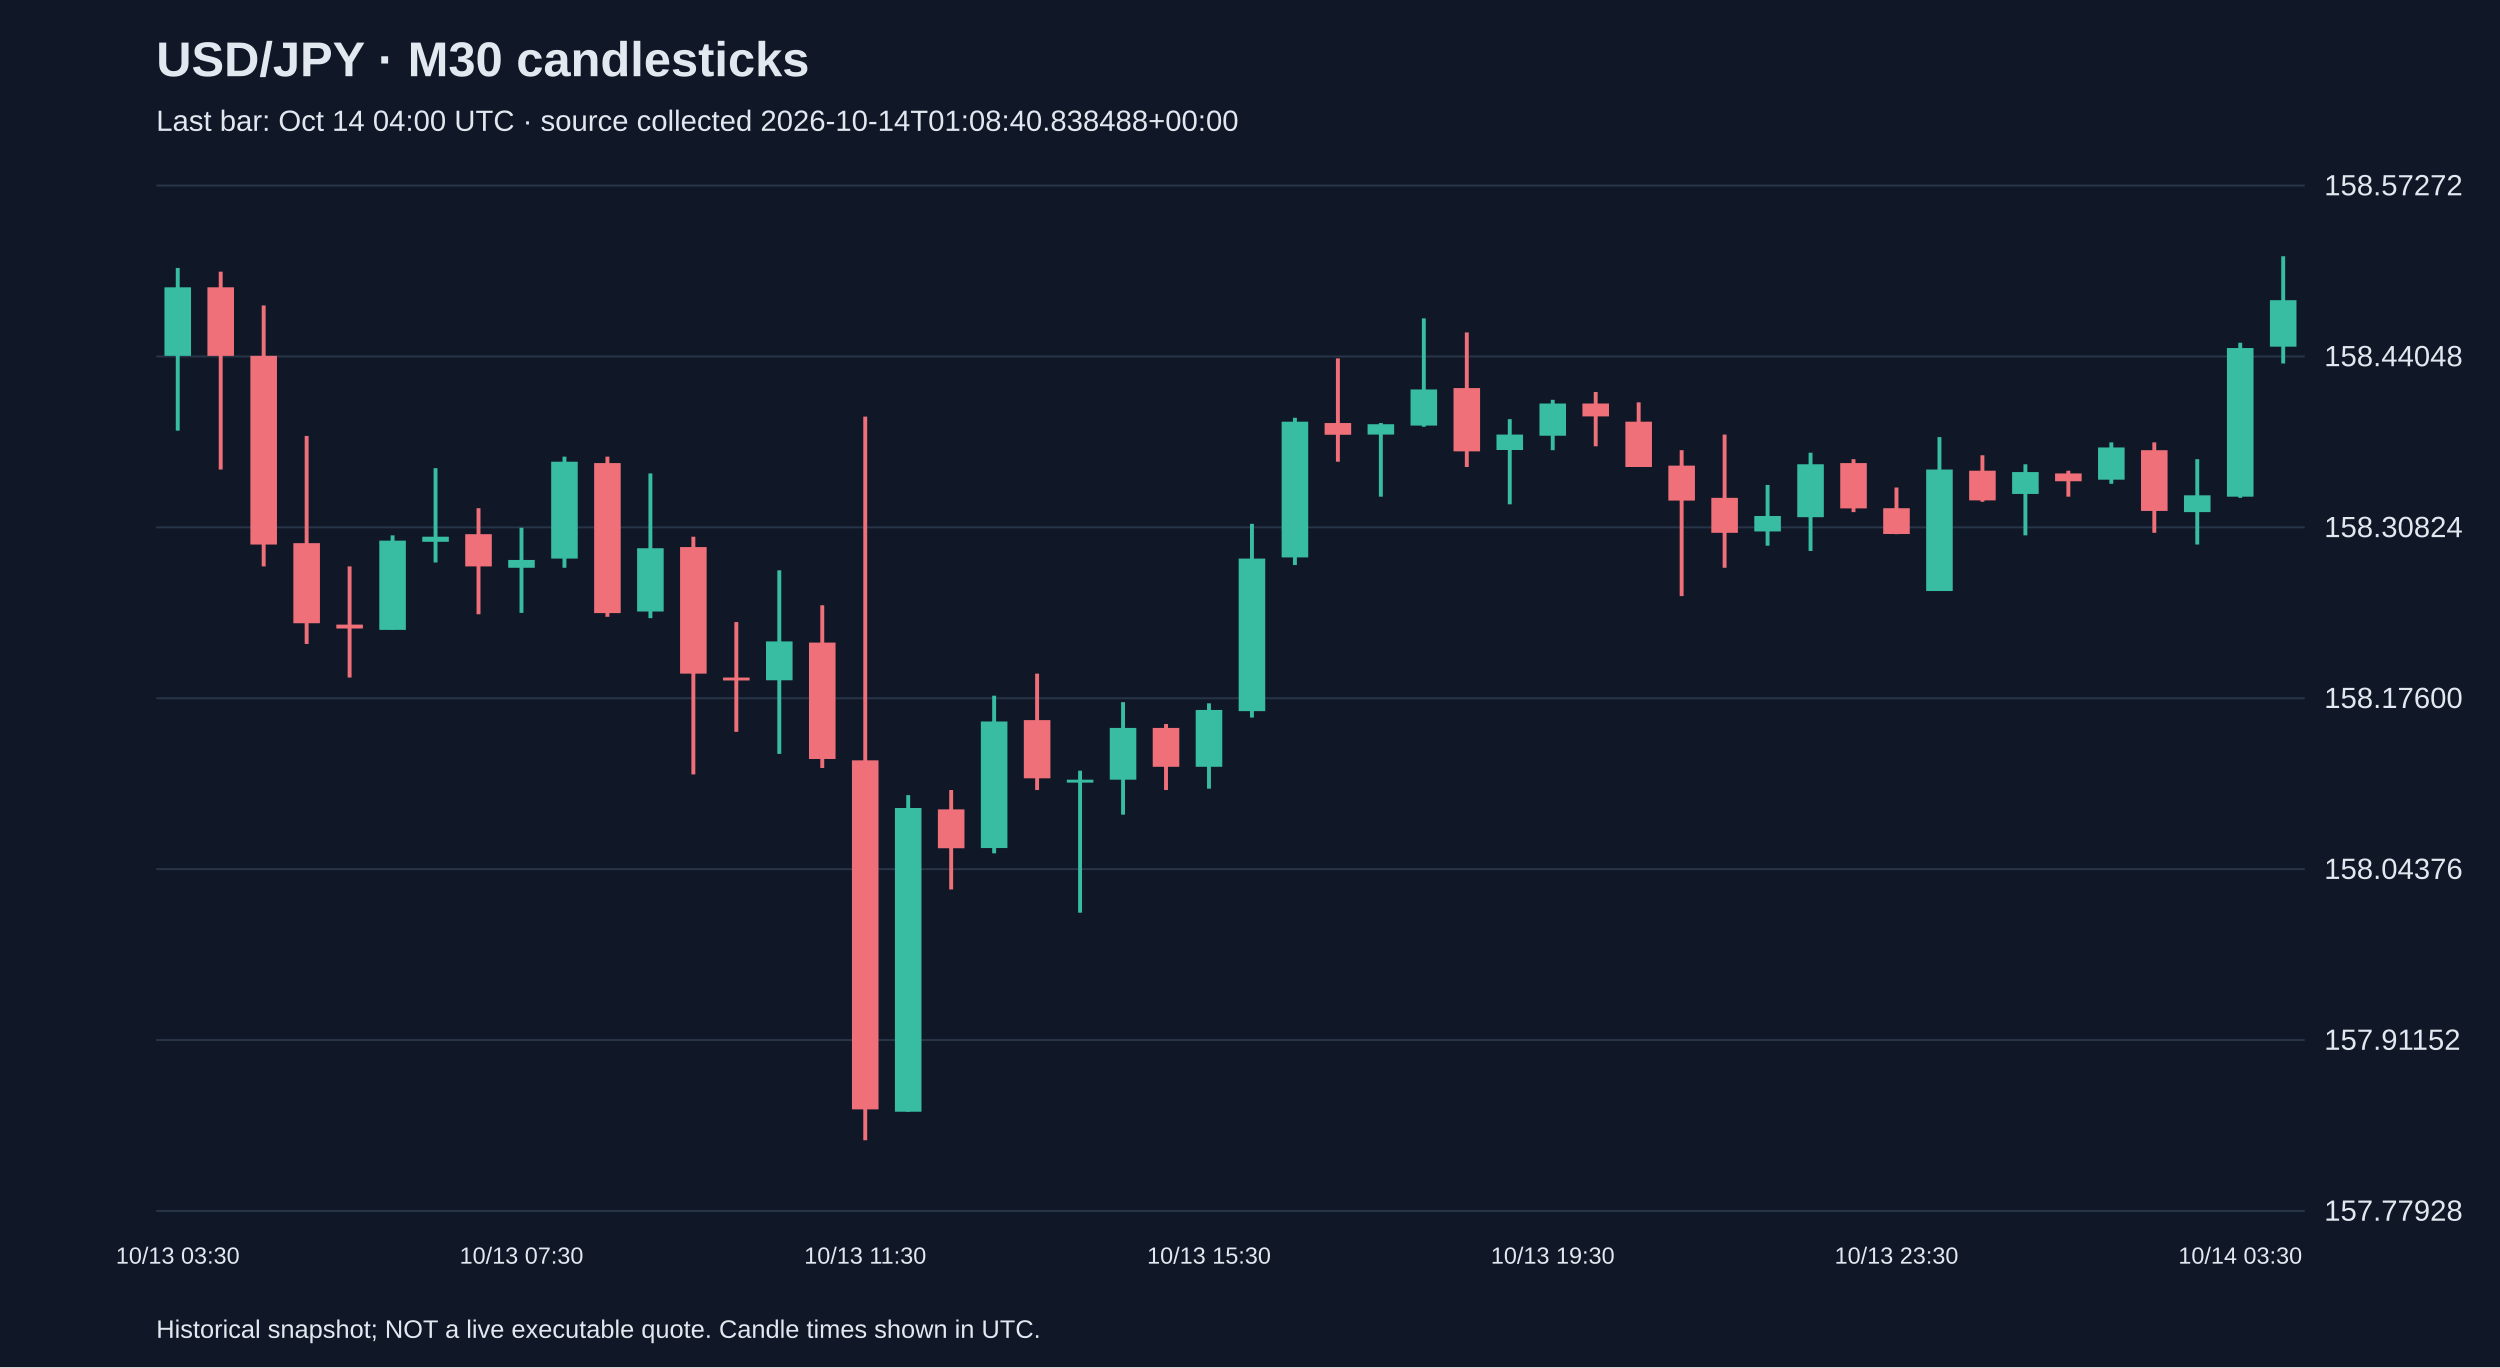
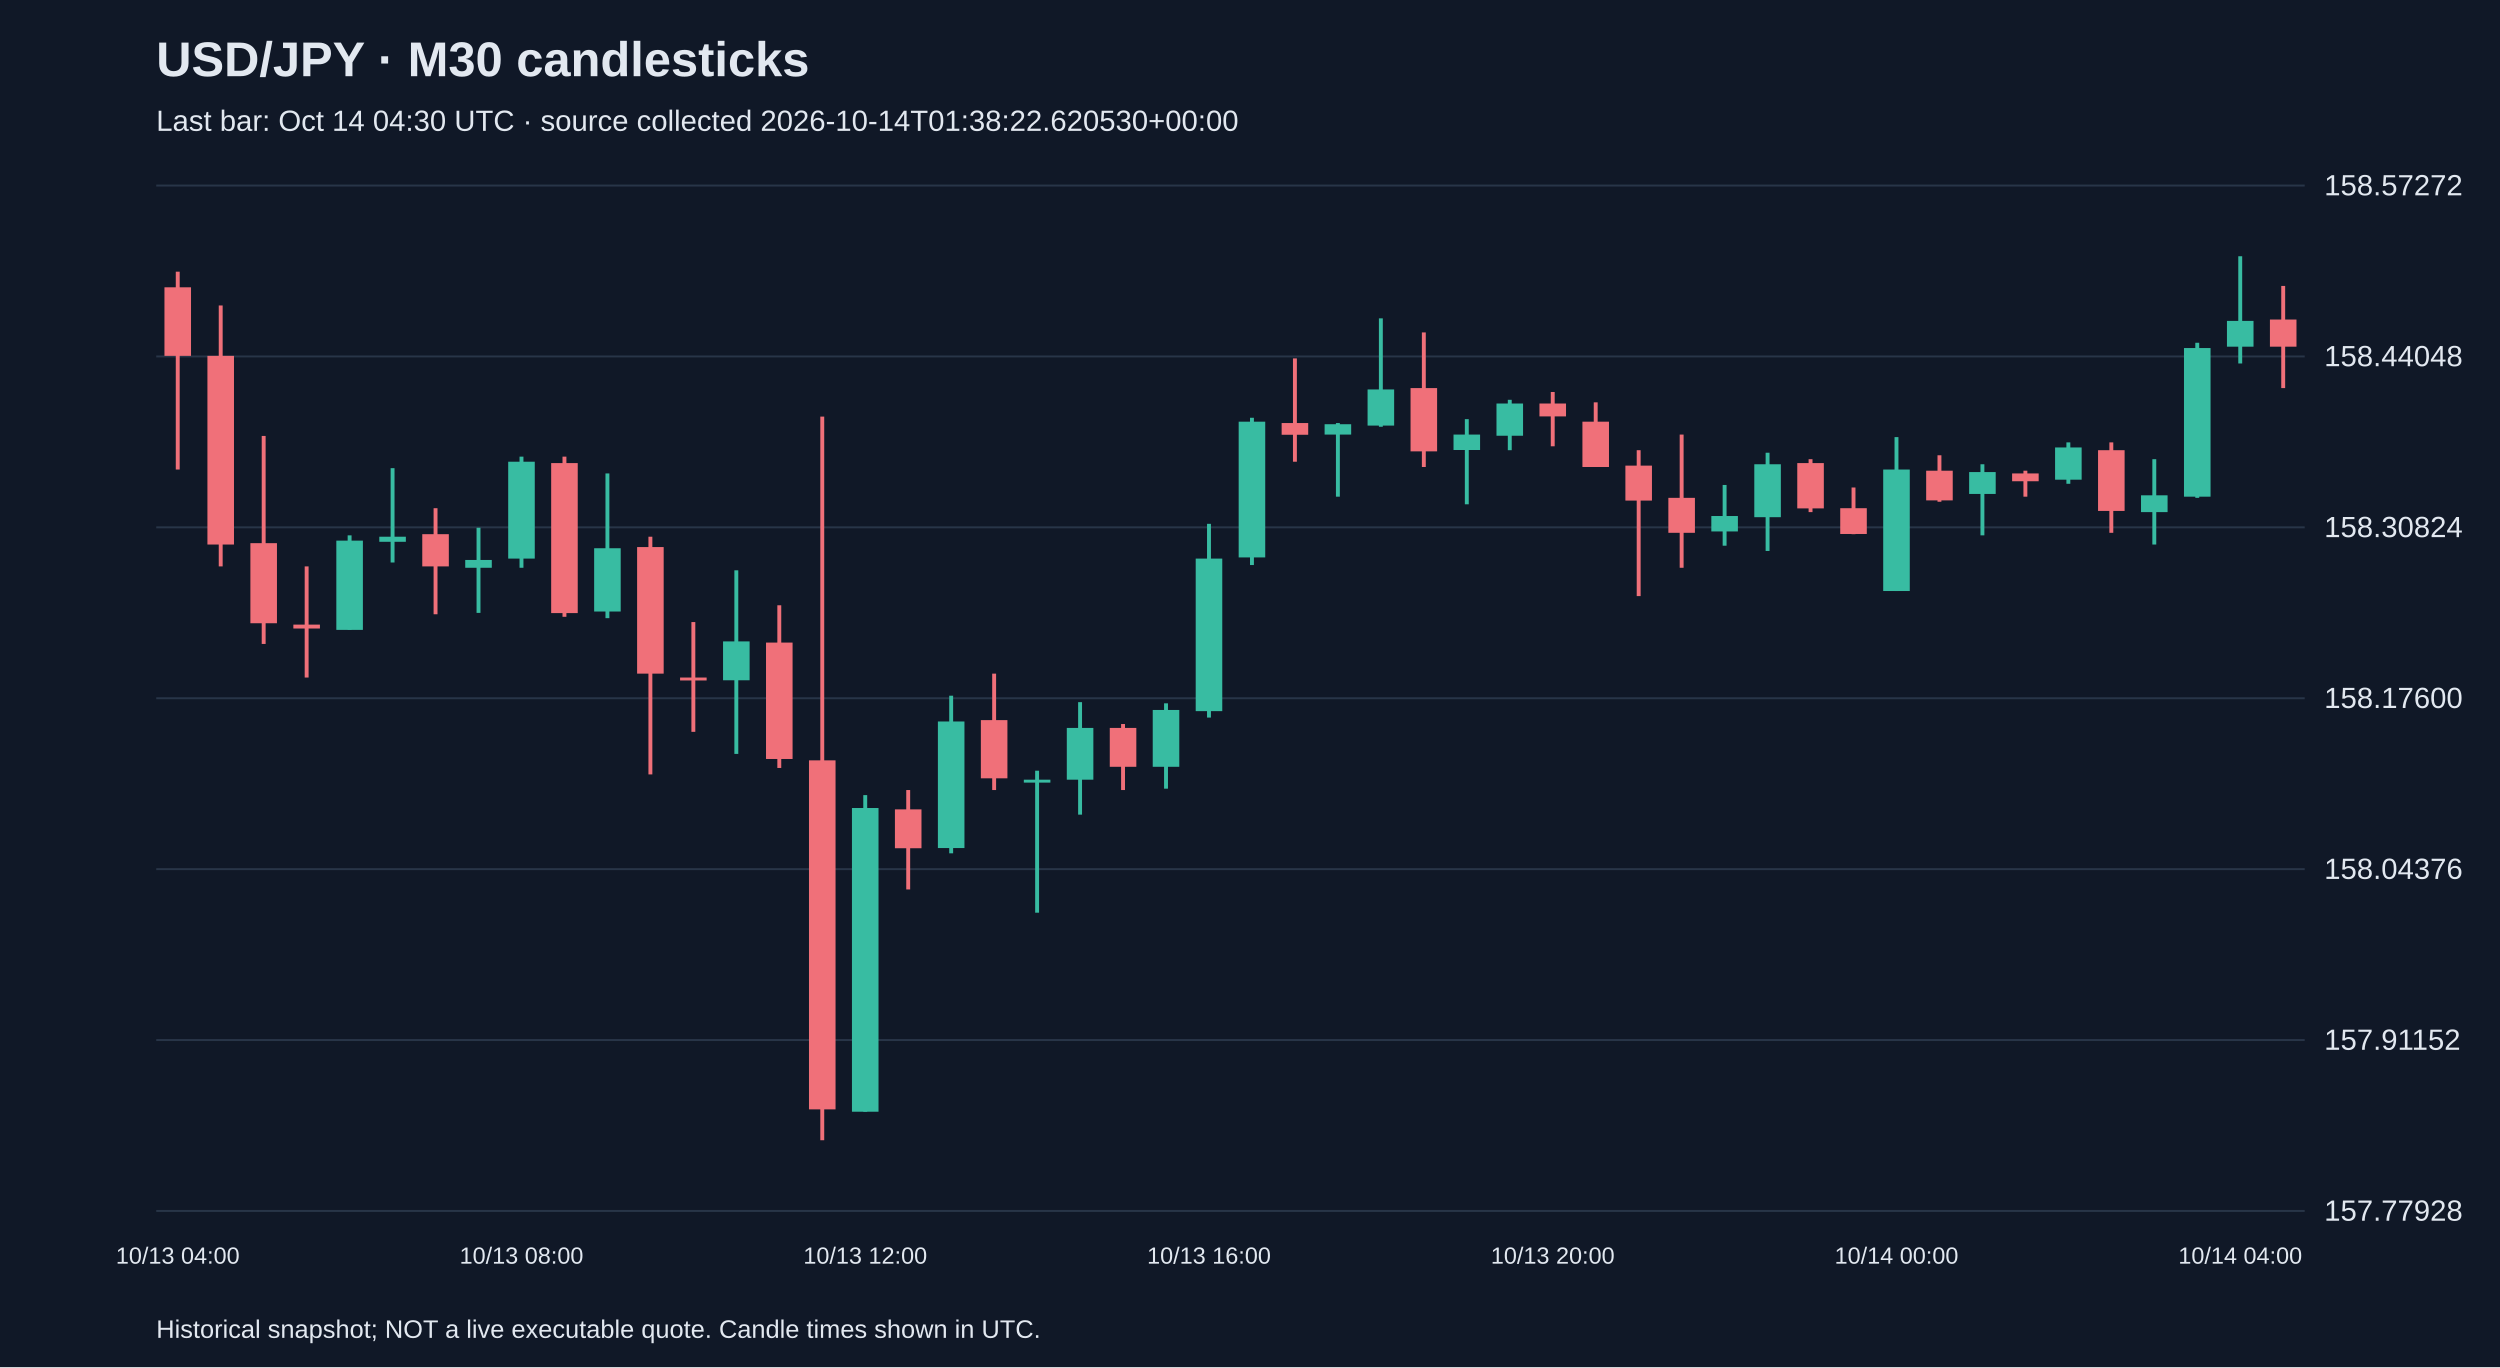
<svg xmlns="http://www.w3.org/2000/svg" viewBox="0 0 1280 700">
  <rect width="100%" height="100%" fill="#101827" />
  <style>text{font-family:Arial,sans-serif;fill:#e2e8f0}</style>
  <text x="80" y="39" font-size="25" font-weight="bold">USD/JPY · M30 candlesticks</text>
-   <text x="80" y="67" font-size="15" fill="#a6b1c5">Last bar: Oct 14 04:00 UTC · source collected 2026-10-14T01:08:40.838488+00:00</text>
+   <text x="80" y="67" font-size="15" fill="#a6b1c5">Last bar: Oct 14 04:30 UTC · source collected 2026-10-14T01:38:22.620530+00:00</text>
  <line x1="80" y1="620.0" x2="1180" y2="620.0" stroke="#283548" />
  <text x="1190" y="625.0" font-size="15">157.77928</text>
  <line x1="80" y1="532.5" x2="1180" y2="532.5" stroke="#283548" />
  <text x="1190" y="537.5" font-size="15">157.91152</text>
  <line x1="80" y1="445.0" x2="1180" y2="445.0" stroke="#283548" />
  <text x="1190" y="450.0" font-size="15">158.04376</text>
  <line x1="80" y1="357.5" x2="1180" y2="357.5" stroke="#283548" />
  <text x="1190" y="362.5" font-size="15">158.17600</text>
  <line x1="80" y1="270.0" x2="1180" y2="270.0" stroke="#283548" />
  <text x="1190" y="275.0" font-size="15">158.30824</text>
  <line x1="80" y1="182.5" x2="1180" y2="182.5" stroke="#283548" />
  <text x="1190" y="187.5" font-size="15">158.44048</text>
  <line x1="80" y1="95.0" x2="1180" y2="95.0" stroke="#283548" />
  <text x="1190" y="100.0" font-size="15">158.57272</text>
-   <line x1="91.0" y1="137.2" x2="91.0" y2="220.5" stroke="#38bca2" stroke-width="2" />
-   <rect x="84.2" y="147.1" width="13.6" height="35.1" fill="#38bca2" />
-   <text x="91.0" y="647" text-anchor="middle" font-size="12">10/13 03:30</text>
-   <line x1="113.0" y1="139.1" x2="113.0" y2="240.4" stroke="#f07079" stroke-width="2" />
-   <rect x="106.2" y="147.1" width="13.6" height="35.1" fill="#f07079" />
-   <line x1="135.0" y1="156.4" x2="135.0" y2="290.0" stroke="#f07079" stroke-width="2" />
-   <rect x="128.2" y="182.2" width="13.6" height="96.6" fill="#f07079" />
-   <line x1="157.0" y1="223.2" x2="157.0" y2="329.7" stroke="#f07079" stroke-width="2" />
-   <rect x="150.2" y="278.1" width="13.6" height="41.0" fill="#f07079" />
-   <line x1="179.0" y1="290.0" x2="179.0" y2="346.9" stroke="#f07079" stroke-width="2" />
-   <rect x="172.2" y="319.8" width="13.6" height="2.0" fill="#f07079" />
-   <line x1="201.0" y1="274.1" x2="201.0" y2="322.4" stroke="#38bca2" stroke-width="2" />
-   <rect x="194.2" y="276.8" width="13.6" height="45.7" fill="#38bca2" />
-   <line x1="223.0" y1="239.7" x2="223.0" y2="288.0" stroke="#38bca2" stroke-width="2" />
-   <rect x="216.2" y="274.8" width="13.6" height="2.6" fill="#38bca2" />
-   <line x1="245.0" y1="260.2" x2="245.0" y2="314.5" stroke="#f07079" stroke-width="2" />
-   <rect x="238.2" y="273.5" width="13.6" height="16.5" fill="#f07079" />
-   <line x1="267.0" y1="270.2" x2="267.0" y2="313.8" stroke="#38bca2" stroke-width="2" />
-   <rect x="260.2" y="286.7" width="13.6" height="4.0" fill="#38bca2" />
-   <text x="267.0" y="647" text-anchor="middle" font-size="12">10/13 07:30</text>
-   <line x1="289.0" y1="233.8" x2="289.0" y2="290.7" stroke="#38bca2" stroke-width="2" />
-   <rect x="282.2" y="236.4" width="13.6" height="49.6" fill="#38bca2" />
-   <line x1="311.0" y1="233.8" x2="311.0" y2="315.8" stroke="#f07079" stroke-width="2" />
-   <rect x="304.2" y="237.1" width="13.6" height="76.8" fill="#f07079" />
-   <line x1="333.0" y1="242.4" x2="333.0" y2="316.5" stroke="#38bca2" stroke-width="2" />
-   <rect x="326.2" y="280.7" width="13.6" height="32.4" fill="#38bca2" />
-   <line x1="355.0" y1="274.8" x2="355.0" y2="396.5" stroke="#f07079" stroke-width="2" />
-   <rect x="348.2" y="280.1" width="13.6" height="64.8" fill="#f07079" />
-   <line x1="377.0" y1="318.5" x2="377.0" y2="374.7" stroke="#f07079" stroke-width="2" />
-   <rect x="370.2" y="346.9" width="13.6" height="1.5" fill="#f07079" />
-   <line x1="399.0" y1="292.0" x2="399.0" y2="386.0" stroke="#38bca2" stroke-width="2" />
-   <rect x="392.2" y="328.4" width="13.6" height="19.9" fill="#38bca2" />
-   <line x1="421.0" y1="309.9" x2="421.0" y2="393.2" stroke="#f07079" stroke-width="2" />
-   <rect x="414.2" y="329.0" width="13.6" height="59.6" fill="#f07079" />
-   <line x1="443.0" y1="213.3" x2="443.0" y2="583.8" stroke="#f07079" stroke-width="2" />
-   <rect x="436.2" y="389.3" width="13.6" height="178.7" fill="#f07079" />
-   <text x="443.0" y="647" text-anchor="middle" font-size="12">10/13 11:30</text>
-   <line x1="465.0" y1="407.1" x2="465.0" y2="569.2" stroke="#38bca2" stroke-width="2" />
-   <rect x="458.2" y="413.7" width="13.6" height="155.5" fill="#38bca2" />
-   <line x1="487.0" y1="404.5" x2="487.0" y2="455.4" stroke="#f07079" stroke-width="2" />
-   <rect x="480.2" y="414.4" width="13.6" height="19.9" fill="#f07079" />
-   <line x1="509.0" y1="356.2" x2="509.0" y2="436.9" stroke="#38bca2" stroke-width="2" />
-   <rect x="502.2" y="369.4" width="13.6" height="64.8" fill="#38bca2" />
-   <line x1="531.0" y1="344.9" x2="531.0" y2="404.5" stroke="#f07079" stroke-width="2" />
-   <rect x="524.2" y="368.7" width="13.6" height="29.8" fill="#f07079" />
-   <line x1="553.0" y1="394.6" x2="553.0" y2="467.3" stroke="#38bca2" stroke-width="2" />
-   <rect x="546.2" y="399.2" width="13.6" height="1.5" fill="#38bca2" />
-   <line x1="575.0" y1="359.5" x2="575.0" y2="417.1" stroke="#38bca2" stroke-width="2" />
-   <rect x="568.2" y="372.7" width="13.6" height="26.5" fill="#38bca2" />
-   <line x1="597.0" y1="370.7" x2="597.0" y2="404.5" stroke="#f07079" stroke-width="2" />
-   <rect x="590.2" y="372.7" width="13.6" height="19.9" fill="#f07079" />
-   <line x1="619.0" y1="360.1" x2="619.0" y2="403.8" stroke="#38bca2" stroke-width="2" />
-   <rect x="612.2" y="363.5" width="13.6" height="29.1" fill="#38bca2" />
-   <text x="619.0" y="647" text-anchor="middle" font-size="12">10/13 15:30</text>
-   <line x1="641.0" y1="268.2" x2="641.0" y2="367.4" stroke="#38bca2" stroke-width="2" />
-   <rect x="634.2" y="286.0" width="13.6" height="78.1" fill="#38bca2" />
-   <line x1="663.0" y1="213.9" x2="663.0" y2="289.3" stroke="#38bca2" stroke-width="2" />
-   <rect x="656.2" y="215.9" width="13.6" height="69.5" fill="#38bca2" />
-   <line x1="685.0" y1="183.5" x2="685.0" y2="236.4" stroke="#f07079" stroke-width="2" />
-   <rect x="678.2" y="216.6" width="13.6" height="6.0" fill="#f07079" />
-   <line x1="707.0" y1="216.6" x2="707.0" y2="254.3" stroke="#38bca2" stroke-width="2" />
-   <rect x="700.2" y="217.2" width="13.6" height="5.3" fill="#38bca2" />
-   <line x1="729.0" y1="163.0" x2="729.0" y2="218.5" stroke="#38bca2" stroke-width="2" />
-   <rect x="722.2" y="199.4" width="13.6" height="18.5" fill="#38bca2" />
-   <line x1="751.0" y1="170.2" x2="751.0" y2="239.1" stroke="#f07079" stroke-width="2" />
-   <rect x="744.2" y="198.7" width="13.6" height="32.4" fill="#f07079" />
-   <line x1="773.0" y1="214.6" x2="773.0" y2="258.2" stroke="#38bca2" stroke-width="2" />
-   <rect x="766.2" y="222.5" width="13.6" height="7.9" fill="#38bca2" />
-   <line x1="795.0" y1="204.7" x2="795.0" y2="230.5" stroke="#38bca2" stroke-width="2" />
-   <rect x="788.2" y="206.6" width="13.6" height="16.5" fill="#38bca2" />
-   <text x="795.0" y="647" text-anchor="middle" font-size="12">10/13 19:30</text>
-   <line x1="817.0" y1="200.7" x2="817.0" y2="228.5" stroke="#f07079" stroke-width="2" />
-   <rect x="810.2" y="206.6" width="13.6" height="6.6" fill="#f07079" />
-   <line x1="839.0" y1="206.0" x2="839.0" y2="239.1" stroke="#f07079" stroke-width="2" />
-   <rect x="832.2" y="215.9" width="13.6" height="23.2" fill="#f07079" />
-   <line x1="861.0" y1="230.5" x2="861.0" y2="305.2" stroke="#f07079" stroke-width="2" />
-   <rect x="854.2" y="238.4" width="13.6" height="17.9" fill="#f07079" />
-   <line x1="883.0" y1="222.5" x2="883.0" y2="290.7" stroke="#f07079" stroke-width="2" />
-   <rect x="876.2" y="254.9" width="13.6" height="17.9" fill="#f07079" />
-   <line x1="905.0" y1="248.3" x2="905.0" y2="279.4" stroke="#38bca2" stroke-width="2" />
-   <rect x="898.2" y="264.2" width="13.6" height="7.9" fill="#38bca2" />
-   <line x1="927.0" y1="231.8" x2="927.0" y2="282.1" stroke="#38bca2" stroke-width="2" />
-   <rect x="920.2" y="237.7" width="13.6" height="27.1" fill="#38bca2" />
-   <line x1="949.0" y1="235.1" x2="949.0" y2="262.2" stroke="#f07079" stroke-width="2" />
-   <rect x="942.2" y="237.1" width="13.6" height="23.2" fill="#f07079" />
-   <line x1="971.0" y1="249.6" x2="971.0" y2="273.5" stroke="#f07079" stroke-width="2" />
-   <rect x="964.2" y="260.2" width="13.6" height="13.2" fill="#f07079" />
-   <text x="971.0" y="647" text-anchor="middle" font-size="12">10/13 23:30</text>
-   <line x1="993.0" y1="223.8" x2="993.0" y2="302.6" stroke="#38bca2" stroke-width="2" />
-   <rect x="986.2" y="240.4" width="13.6" height="62.2" fill="#38bca2" />
-   <line x1="1015.0" y1="233.1" x2="1015.0" y2="256.9" stroke="#f07079" stroke-width="2" />
-   <rect x="1008.2" y="241.0" width="13.6" height="15.2" fill="#f07079" />
-   <line x1="1037.0" y1="237.7" x2="1037.0" y2="274.1" stroke="#38bca2" stroke-width="2" />
-   <rect x="1030.2" y="241.7" width="13.6" height="11.2" fill="#38bca2" />
-   <line x1="1059.0" y1="241.0" x2="1059.0" y2="254.3" stroke="#f07079" stroke-width="2" />
-   <rect x="1052.2" y="242.4" width="13.6" height="4.0" fill="#f07079" />
-   <line x1="1081.0" y1="226.5" x2="1081.0" y2="247.7" stroke="#38bca2" stroke-width="2" />
-   <rect x="1074.2" y="229.1" width="13.6" height="16.5" fill="#38bca2" />
-   <line x1="1103.0" y1="226.5" x2="1103.0" y2="272.8" stroke="#f07079" stroke-width="2" />
-   <rect x="1096.2" y="230.5" width="13.6" height="31.1" fill="#f07079" />
-   <line x1="1125.0" y1="235.1" x2="1125.0" y2="278.8" stroke="#38bca2" stroke-width="2" />
-   <rect x="1118.2" y="253.6" width="13.6" height="8.6" fill="#38bca2" />
-   <line x1="1147.0" y1="175.5" x2="1147.0" y2="254.9" stroke="#38bca2" stroke-width="2" />
-   <rect x="1140.2" y="178.2" width="13.6" height="76.1" fill="#38bca2" />
-   <text x="1147.0" y="647" text-anchor="middle" font-size="12">10/14 03:30</text>
-   <line x1="1169.0" y1="131.2" x2="1169.0" y2="186.1" stroke="#38bca2" stroke-width="2" />
-   <rect x="1162.2" y="153.7" width="13.6" height="23.8" fill="#38bca2" />
+   <line x1="91.0" y1="139.1" x2="91.0" y2="240.4" stroke="#f07079" stroke-width="2" />
+   <rect x="84.2" y="147.1" width="13.6" height="35.1" fill="#f07079" />
+   <text x="91.0" y="647" text-anchor="middle" font-size="12">10/13 04:00</text>
+   <line x1="113.0" y1="156.4" x2="113.0" y2="290.0" stroke="#f07079" stroke-width="2" />
+   <rect x="106.2" y="182.2" width="13.6" height="96.6" fill="#f07079" />
+   <line x1="135.0" y1="223.2" x2="135.0" y2="329.7" stroke="#f07079" stroke-width="2" />
+   <rect x="128.2" y="278.1" width="13.6" height="41.0" fill="#f07079" />
+   <line x1="157.0" y1="290.0" x2="157.0" y2="346.9" stroke="#f07079" stroke-width="2" />
+   <rect x="150.2" y="319.8" width="13.6" height="2.0" fill="#f07079" />
+   <line x1="179.0" y1="274.1" x2="179.0" y2="322.4" stroke="#38bca2" stroke-width="2" />
+   <rect x="172.2" y="276.8" width="13.6" height="45.7" fill="#38bca2" />
+   <line x1="201.0" y1="239.7" x2="201.0" y2="288.0" stroke="#38bca2" stroke-width="2" />
+   <rect x="194.2" y="274.8" width="13.6" height="2.6" fill="#38bca2" />
+   <line x1="223.0" y1="260.2" x2="223.0" y2="314.5" stroke="#f07079" stroke-width="2" />
+   <rect x="216.2" y="273.5" width="13.6" height="16.5" fill="#f07079" />
+   <line x1="245.0" y1="270.2" x2="245.0" y2="313.8" stroke="#38bca2" stroke-width="2" />
+   <rect x="238.2" y="286.7" width="13.6" height="4.0" fill="#38bca2" />
+   <line x1="267.0" y1="233.8" x2="267.0" y2="290.7" stroke="#38bca2" stroke-width="2" />
+   <rect x="260.2" y="236.4" width="13.6" height="49.6" fill="#38bca2" />
+   <text x="267.0" y="647" text-anchor="middle" font-size="12">10/13 08:00</text>
+   <line x1="289.0" y1="233.8" x2="289.0" y2="315.8" stroke="#f07079" stroke-width="2" />
+   <rect x="282.2" y="237.1" width="13.6" height="76.8" fill="#f07079" />
+   <line x1="311.0" y1="242.4" x2="311.0" y2="316.5" stroke="#38bca2" stroke-width="2" />
+   <rect x="304.2" y="280.7" width="13.6" height="32.4" fill="#38bca2" />
+   <line x1="333.0" y1="274.8" x2="333.0" y2="396.5" stroke="#f07079" stroke-width="2" />
+   <rect x="326.2" y="280.1" width="13.6" height="64.8" fill="#f07079" />
+   <line x1="355.0" y1="318.5" x2="355.0" y2="374.7" stroke="#f07079" stroke-width="2" />
+   <rect x="348.2" y="346.9" width="13.6" height="1.5" fill="#f07079" />
+   <line x1="377.0" y1="292.0" x2="377.0" y2="386.0" stroke="#38bca2" stroke-width="2" />
+   <rect x="370.2" y="328.4" width="13.6" height="19.9" fill="#38bca2" />
+   <line x1="399.0" y1="309.9" x2="399.0" y2="393.2" stroke="#f07079" stroke-width="2" />
+   <rect x="392.2" y="329.0" width="13.6" height="59.6" fill="#f07079" />
+   <line x1="421.0" y1="213.3" x2="421.0" y2="583.8" stroke="#f07079" stroke-width="2" />
+   <rect x="414.2" y="389.3" width="13.6" height="178.7" fill="#f07079" />
+   <line x1="443.0" y1="407.1" x2="443.0" y2="569.2" stroke="#38bca2" stroke-width="2" />
+   <rect x="436.2" y="413.7" width="13.6" height="155.5" fill="#38bca2" />
+   <text x="443.0" y="647" text-anchor="middle" font-size="12">10/13 12:00</text>
+   <line x1="465.0" y1="404.5" x2="465.0" y2="455.4" stroke="#f07079" stroke-width="2" />
+   <rect x="458.2" y="414.4" width="13.6" height="19.9" fill="#f07079" />
+   <line x1="487.0" y1="356.2" x2="487.0" y2="436.9" stroke="#38bca2" stroke-width="2" />
+   <rect x="480.2" y="369.4" width="13.6" height="64.8" fill="#38bca2" />
+   <line x1="509.0" y1="344.9" x2="509.0" y2="404.5" stroke="#f07079" stroke-width="2" />
+   <rect x="502.2" y="368.7" width="13.6" height="29.8" fill="#f07079" />
+   <line x1="531.0" y1="394.6" x2="531.0" y2="467.3" stroke="#38bca2" stroke-width="2" />
+   <rect x="524.2" y="399.2" width="13.6" height="1.5" fill="#38bca2" />
+   <line x1="553.0" y1="359.5" x2="553.0" y2="417.1" stroke="#38bca2" stroke-width="2" />
+   <rect x="546.2" y="372.7" width="13.6" height="26.5" fill="#38bca2" />
+   <line x1="575.0" y1="370.7" x2="575.0" y2="404.5" stroke="#f07079" stroke-width="2" />
+   <rect x="568.2" y="372.7" width="13.6" height="19.9" fill="#f07079" />
+   <line x1="597.0" y1="360.1" x2="597.0" y2="403.8" stroke="#38bca2" stroke-width="2" />
+   <rect x="590.2" y="363.5" width="13.6" height="29.1" fill="#38bca2" />
+   <line x1="619.0" y1="268.2" x2="619.0" y2="367.4" stroke="#38bca2" stroke-width="2" />
+   <rect x="612.2" y="286.0" width="13.6" height="78.1" fill="#38bca2" />
+   <text x="619.0" y="647" text-anchor="middle" font-size="12">10/13 16:00</text>
+   <line x1="641.0" y1="213.9" x2="641.0" y2="289.3" stroke="#38bca2" stroke-width="2" />
+   <rect x="634.2" y="215.9" width="13.6" height="69.5" fill="#38bca2" />
+   <line x1="663.0" y1="183.5" x2="663.0" y2="236.4" stroke="#f07079" stroke-width="2" />
+   <rect x="656.2" y="216.6" width="13.6" height="6.0" fill="#f07079" />
+   <line x1="685.0" y1="216.6" x2="685.0" y2="254.3" stroke="#38bca2" stroke-width="2" />
+   <rect x="678.2" y="217.2" width="13.6" height="5.3" fill="#38bca2" />
+   <line x1="707.0" y1="163.0" x2="707.0" y2="218.5" stroke="#38bca2" stroke-width="2" />
+   <rect x="700.2" y="199.4" width="13.6" height="18.5" fill="#38bca2" />
+   <line x1="729.0" y1="170.2" x2="729.0" y2="239.1" stroke="#f07079" stroke-width="2" />
+   <rect x="722.2" y="198.7" width="13.6" height="32.4" fill="#f07079" />
+   <line x1="751.0" y1="214.6" x2="751.0" y2="258.2" stroke="#38bca2" stroke-width="2" />
+   <rect x="744.2" y="222.5" width="13.6" height="7.9" fill="#38bca2" />
+   <line x1="773.0" y1="204.7" x2="773.0" y2="230.5" stroke="#38bca2" stroke-width="2" />
+   <rect x="766.2" y="206.6" width="13.6" height="16.5" fill="#38bca2" />
+   <line x1="795.0" y1="200.7" x2="795.0" y2="228.5" stroke="#f07079" stroke-width="2" />
+   <rect x="788.2" y="206.6" width="13.6" height="6.6" fill="#f07079" />
+   <text x="795.0" y="647" text-anchor="middle" font-size="12">10/13 20:00</text>
+   <line x1="817.0" y1="206.0" x2="817.0" y2="239.1" stroke="#f07079" stroke-width="2" />
+   <rect x="810.2" y="215.9" width="13.6" height="23.2" fill="#f07079" />
+   <line x1="839.0" y1="230.5" x2="839.0" y2="305.2" stroke="#f07079" stroke-width="2" />
+   <rect x="832.2" y="238.4" width="13.6" height="17.9" fill="#f07079" />
+   <line x1="861.0" y1="222.5" x2="861.0" y2="290.7" stroke="#f07079" stroke-width="2" />
+   <rect x="854.2" y="254.9" width="13.6" height="17.9" fill="#f07079" />
+   <line x1="883.0" y1="248.3" x2="883.0" y2="279.4" stroke="#38bca2" stroke-width="2" />
+   <rect x="876.2" y="264.2" width="13.6" height="7.9" fill="#38bca2" />
+   <line x1="905.0" y1="231.8" x2="905.0" y2="282.1" stroke="#38bca2" stroke-width="2" />
+   <rect x="898.2" y="237.7" width="13.6" height="27.1" fill="#38bca2" />
+   <line x1="927.0" y1="235.1" x2="927.0" y2="262.2" stroke="#f07079" stroke-width="2" />
+   <rect x="920.2" y="237.1" width="13.6" height="23.2" fill="#f07079" />
+   <line x1="949.0" y1="249.6" x2="949.0" y2="273.5" stroke="#f07079" stroke-width="2" />
+   <rect x="942.2" y="260.2" width="13.6" height="13.2" fill="#f07079" />
+   <line x1="971.0" y1="223.8" x2="971.0" y2="302.6" stroke="#38bca2" stroke-width="2" />
+   <rect x="964.2" y="240.4" width="13.6" height="62.2" fill="#38bca2" />
+   <text x="971.0" y="647" text-anchor="middle" font-size="12">10/14 00:00</text>
+   <line x1="993.0" y1="233.1" x2="993.0" y2="256.9" stroke="#f07079" stroke-width="2" />
+   <rect x="986.2" y="241.0" width="13.6" height="15.2" fill="#f07079" />
+   <line x1="1015.0" y1="237.7" x2="1015.0" y2="274.1" stroke="#38bca2" stroke-width="2" />
+   <rect x="1008.2" y="241.7" width="13.6" height="11.2" fill="#38bca2" />
+   <line x1="1037.0" y1="241.0" x2="1037.0" y2="254.3" stroke="#f07079" stroke-width="2" />
+   <rect x="1030.2" y="242.4" width="13.6" height="4.0" fill="#f07079" />
+   <line x1="1059.0" y1="226.5" x2="1059.0" y2="247.7" stroke="#38bca2" stroke-width="2" />
+   <rect x="1052.2" y="229.1" width="13.6" height="16.5" fill="#38bca2" />
+   <line x1="1081.0" y1="226.5" x2="1081.0" y2="272.8" stroke="#f07079" stroke-width="2" />
+   <rect x="1074.2" y="230.5" width="13.6" height="31.1" fill="#f07079" />
+   <line x1="1103.0" y1="235.1" x2="1103.0" y2="278.8" stroke="#38bca2" stroke-width="2" />
+   <rect x="1096.2" y="253.6" width="13.6" height="8.6" fill="#38bca2" />
+   <line x1="1125.0" y1="175.5" x2="1125.0" y2="254.9" stroke="#38bca2" stroke-width="2" />
+   <rect x="1118.2" y="178.2" width="13.6" height="76.1" fill="#38bca2" />
+   <line x1="1147.0" y1="131.2" x2="1147.0" y2="186.1" stroke="#38bca2" stroke-width="2" />
+   <rect x="1140.2" y="164.3" width="13.6" height="13.2" fill="#38bca2" />
+   <text x="1147.0" y="647" text-anchor="middle" font-size="12">10/14 04:00</text>
+   <line x1="1169.0" y1="146.4" x2="1169.0" y2="198.7" stroke="#f07079" stroke-width="2" />
+   <rect x="1162.2" y="163.6" width="13.6" height="13.9" fill="#f07079" />
  <text x="80" y="685" font-size="13">Historical snapshot; NOT a live executable quote. Candle times shown in UTC.</text>
</svg>
